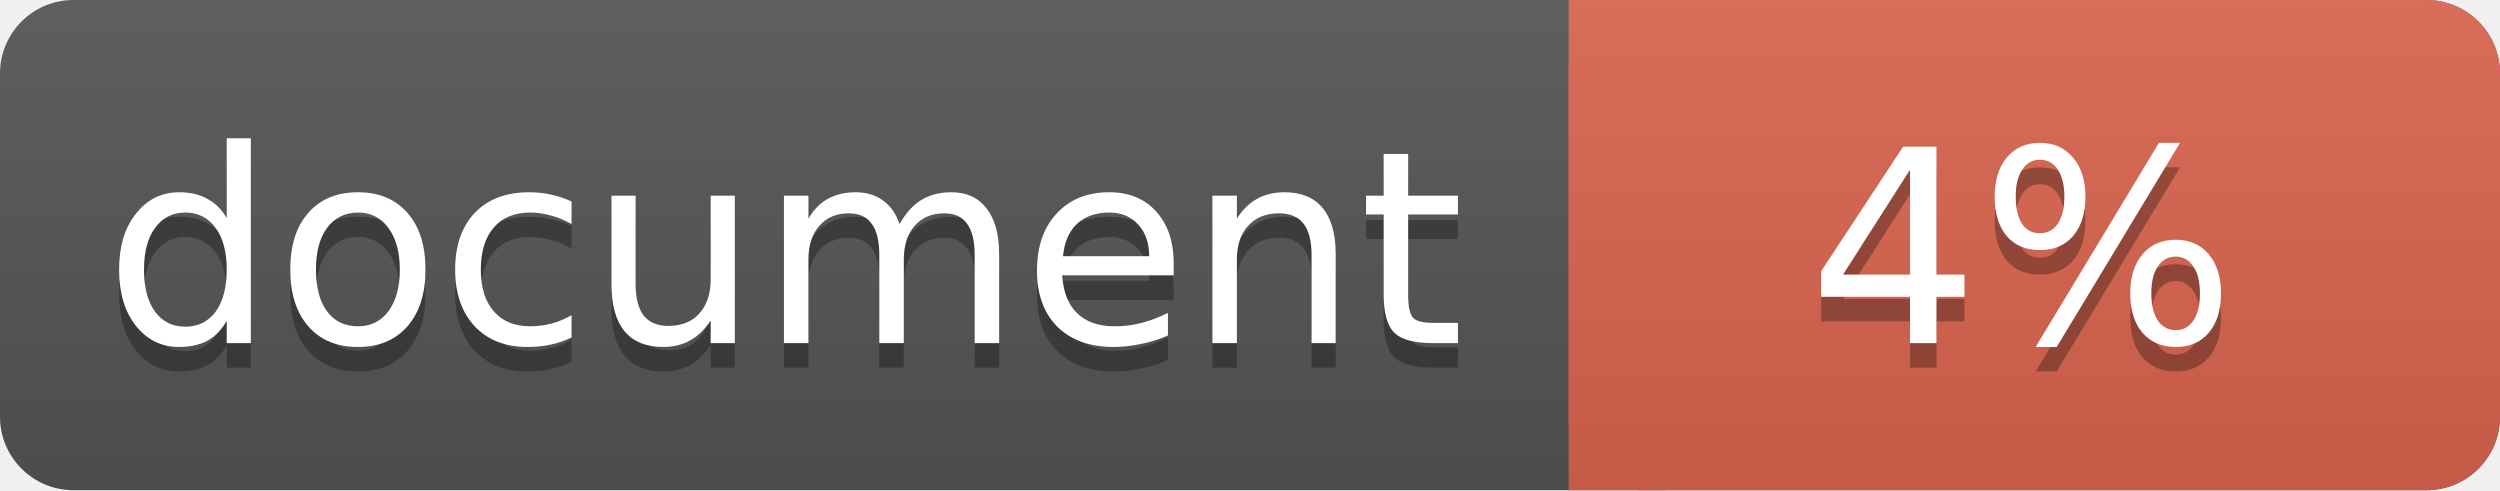
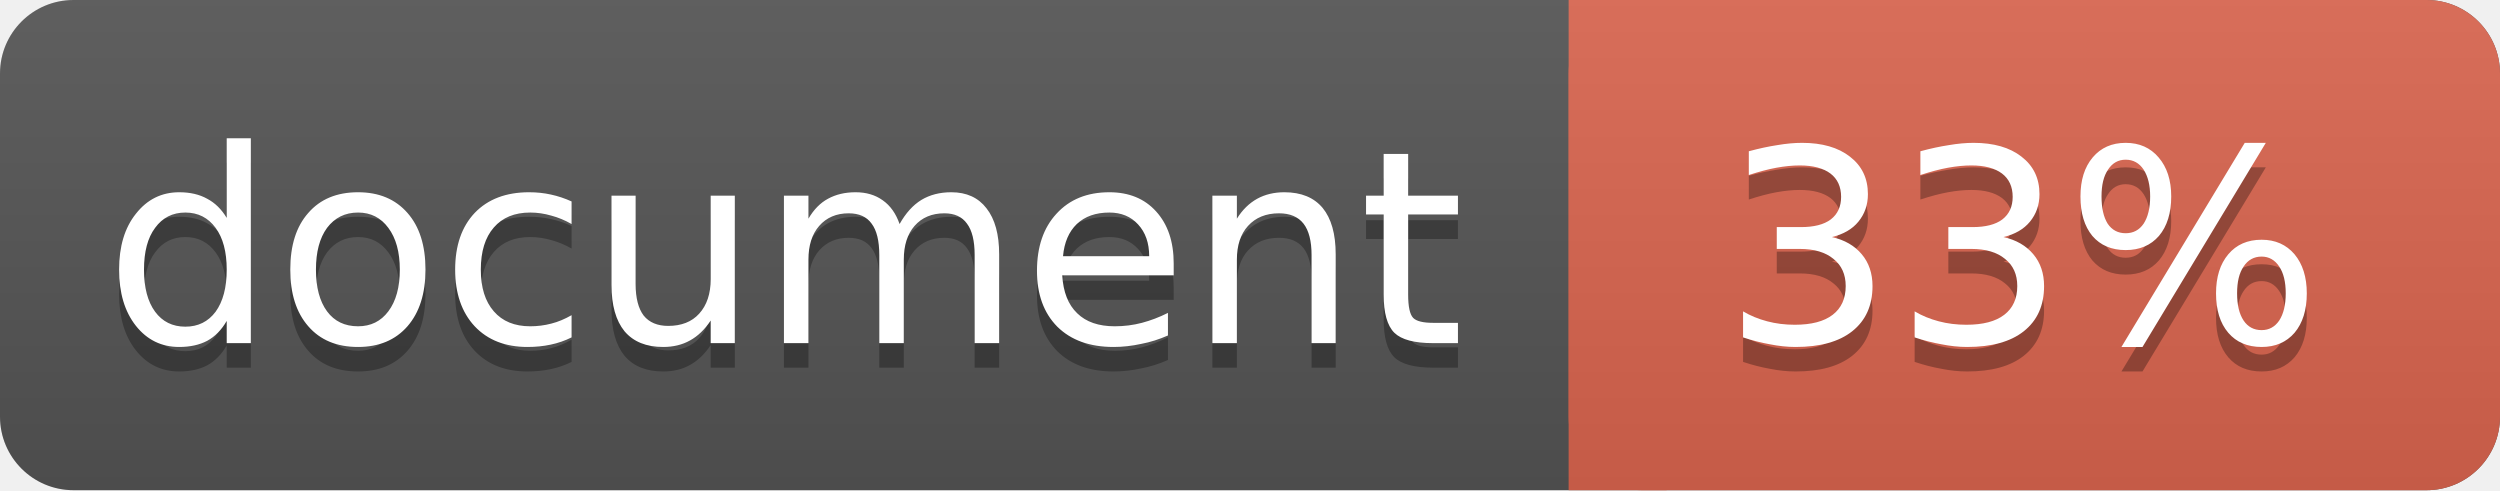
<svg xmlns="http://www.w3.org/2000/svg" width="102" height="20">
  <linearGradient id="a" x2="0" y2="100%">
    <stop offset="0" stop-color="#bbb" stop-opacity=".1" />
    <stop offset="1" stop-opacity=".1" />
  </linearGradient>
  <rect rx="3" width="102" height="20" fill="#555" />
  <rect rx="3" x="64" width="38" height="20" fill="#db654f" />
  <path fill="#db654f" d="M64 0h4v20h-4z" />
  <rect rx="3" width="102" height="20" fill="url(#a)" />
  <g fill="#fff" text-anchor="middle" font-family="DejaVu Sans,Verdana,Geneva,sans-serif" font-size="11">
    <text x="32" y="15" fill="#010101" fill-opacity=".3">document</text>
    <text x="32" y="14">document</text>
-     <text x="82.5" y="15" fill="#010101" fill-opacity=".3">4%</text>
-     <text x="82.5" y="14">4%</text>
+     <text x="82.5" y="15" fill="#010101" fill-opacity=".3">33%</text>
+     <text x="82.5" y="14">33%</text>
  </g>
</svg>
